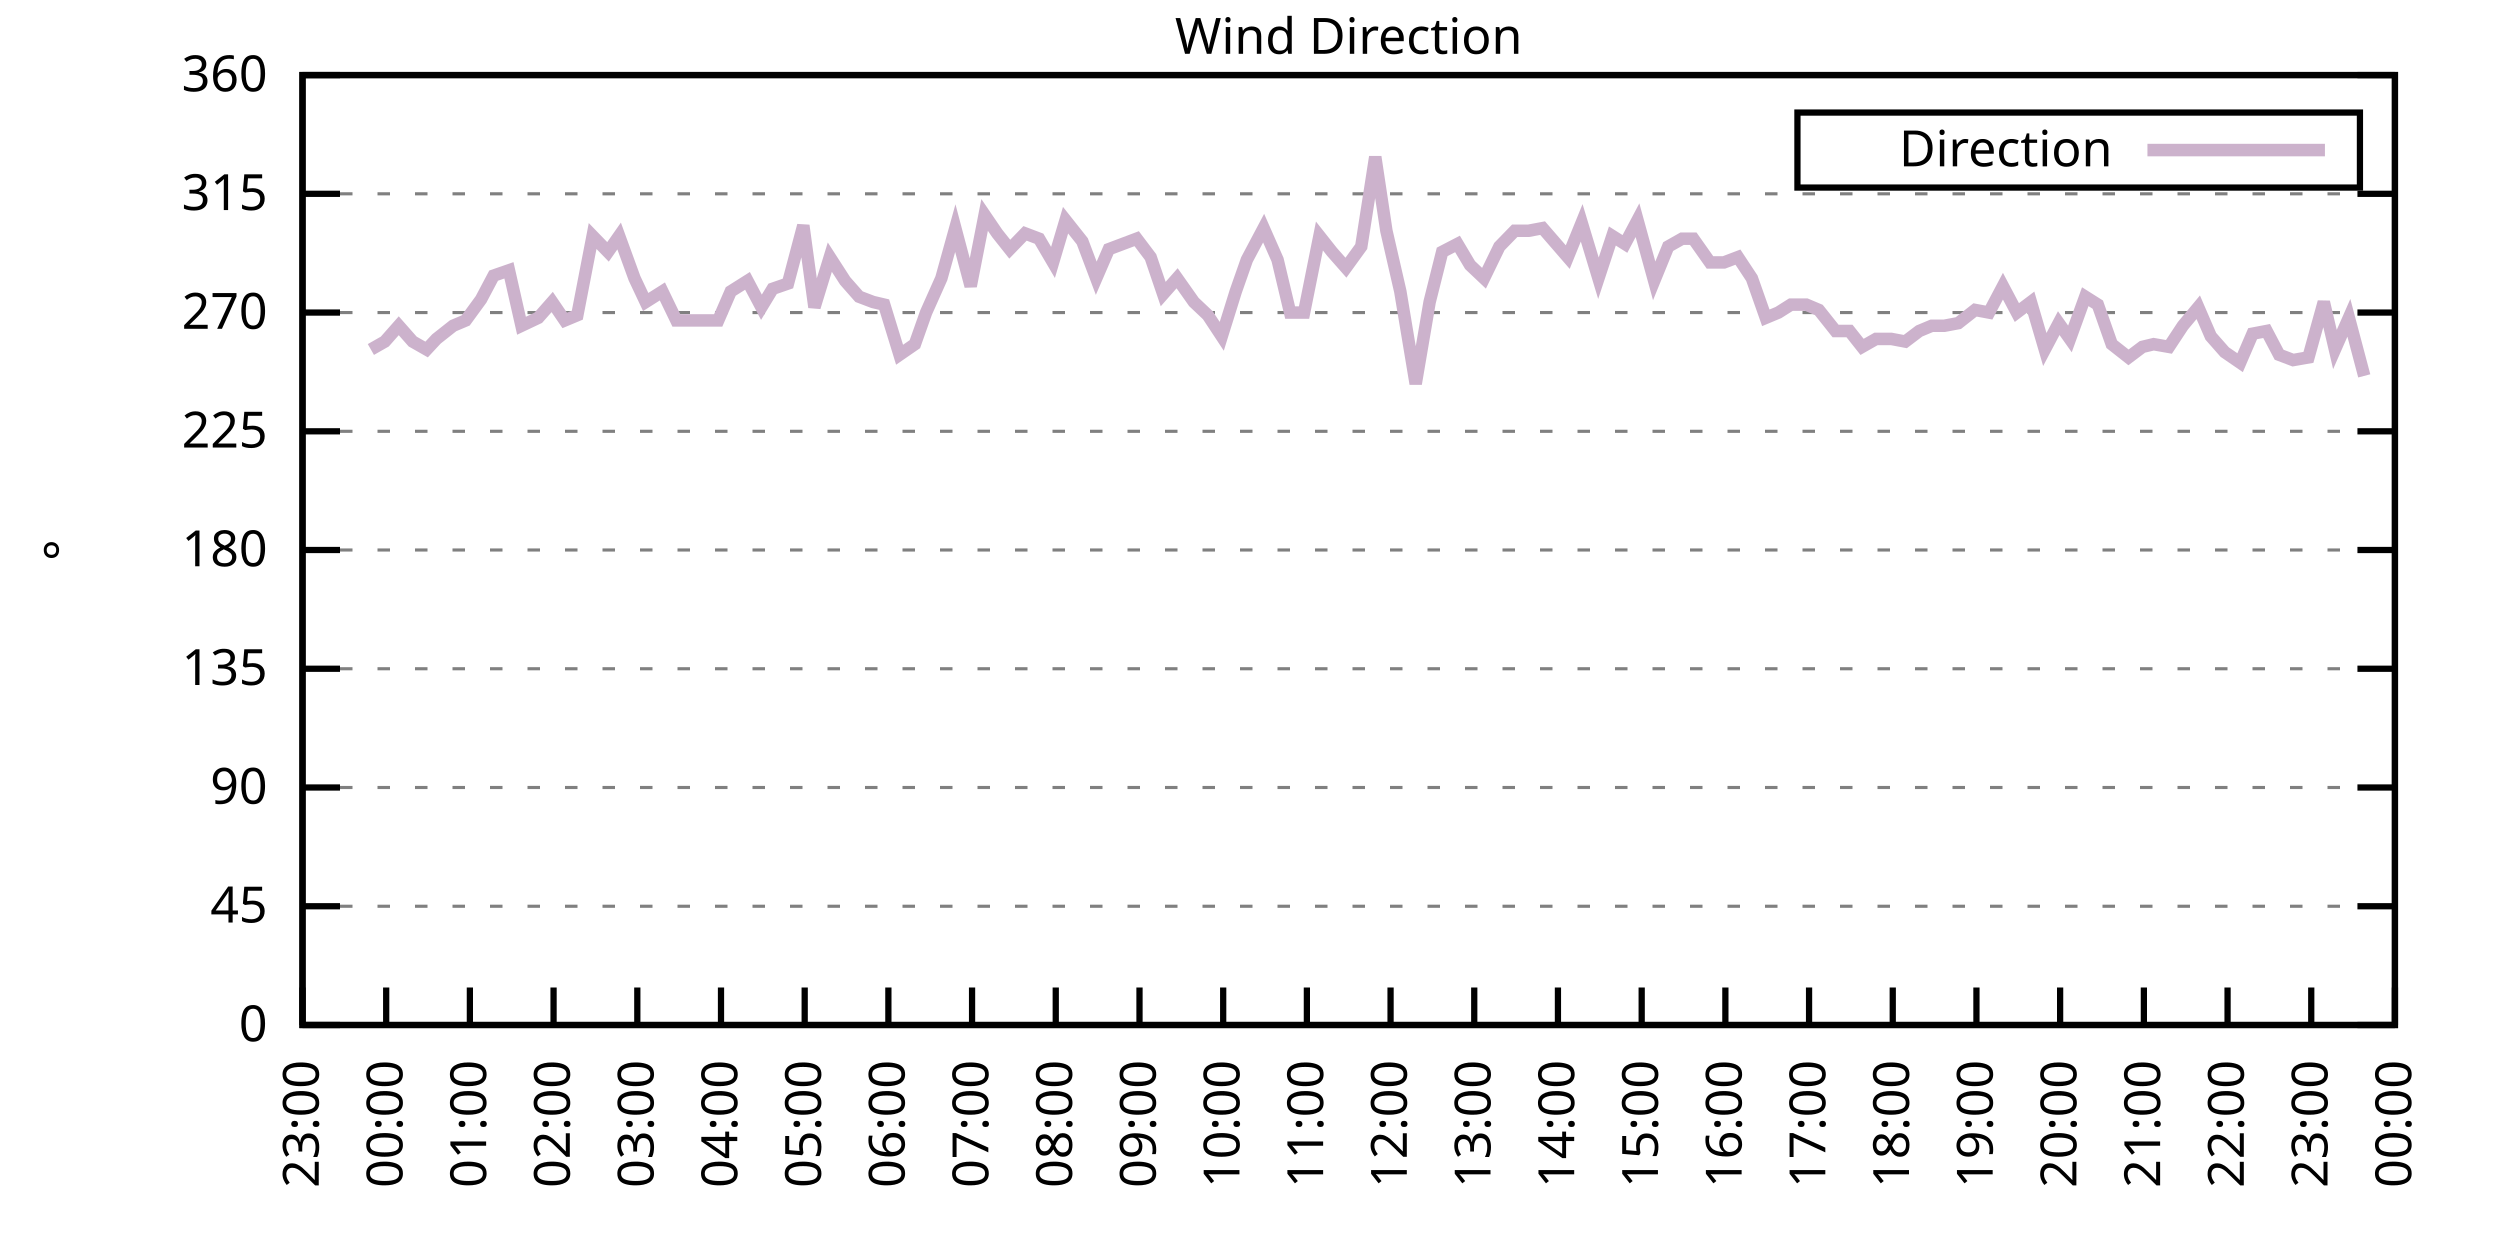
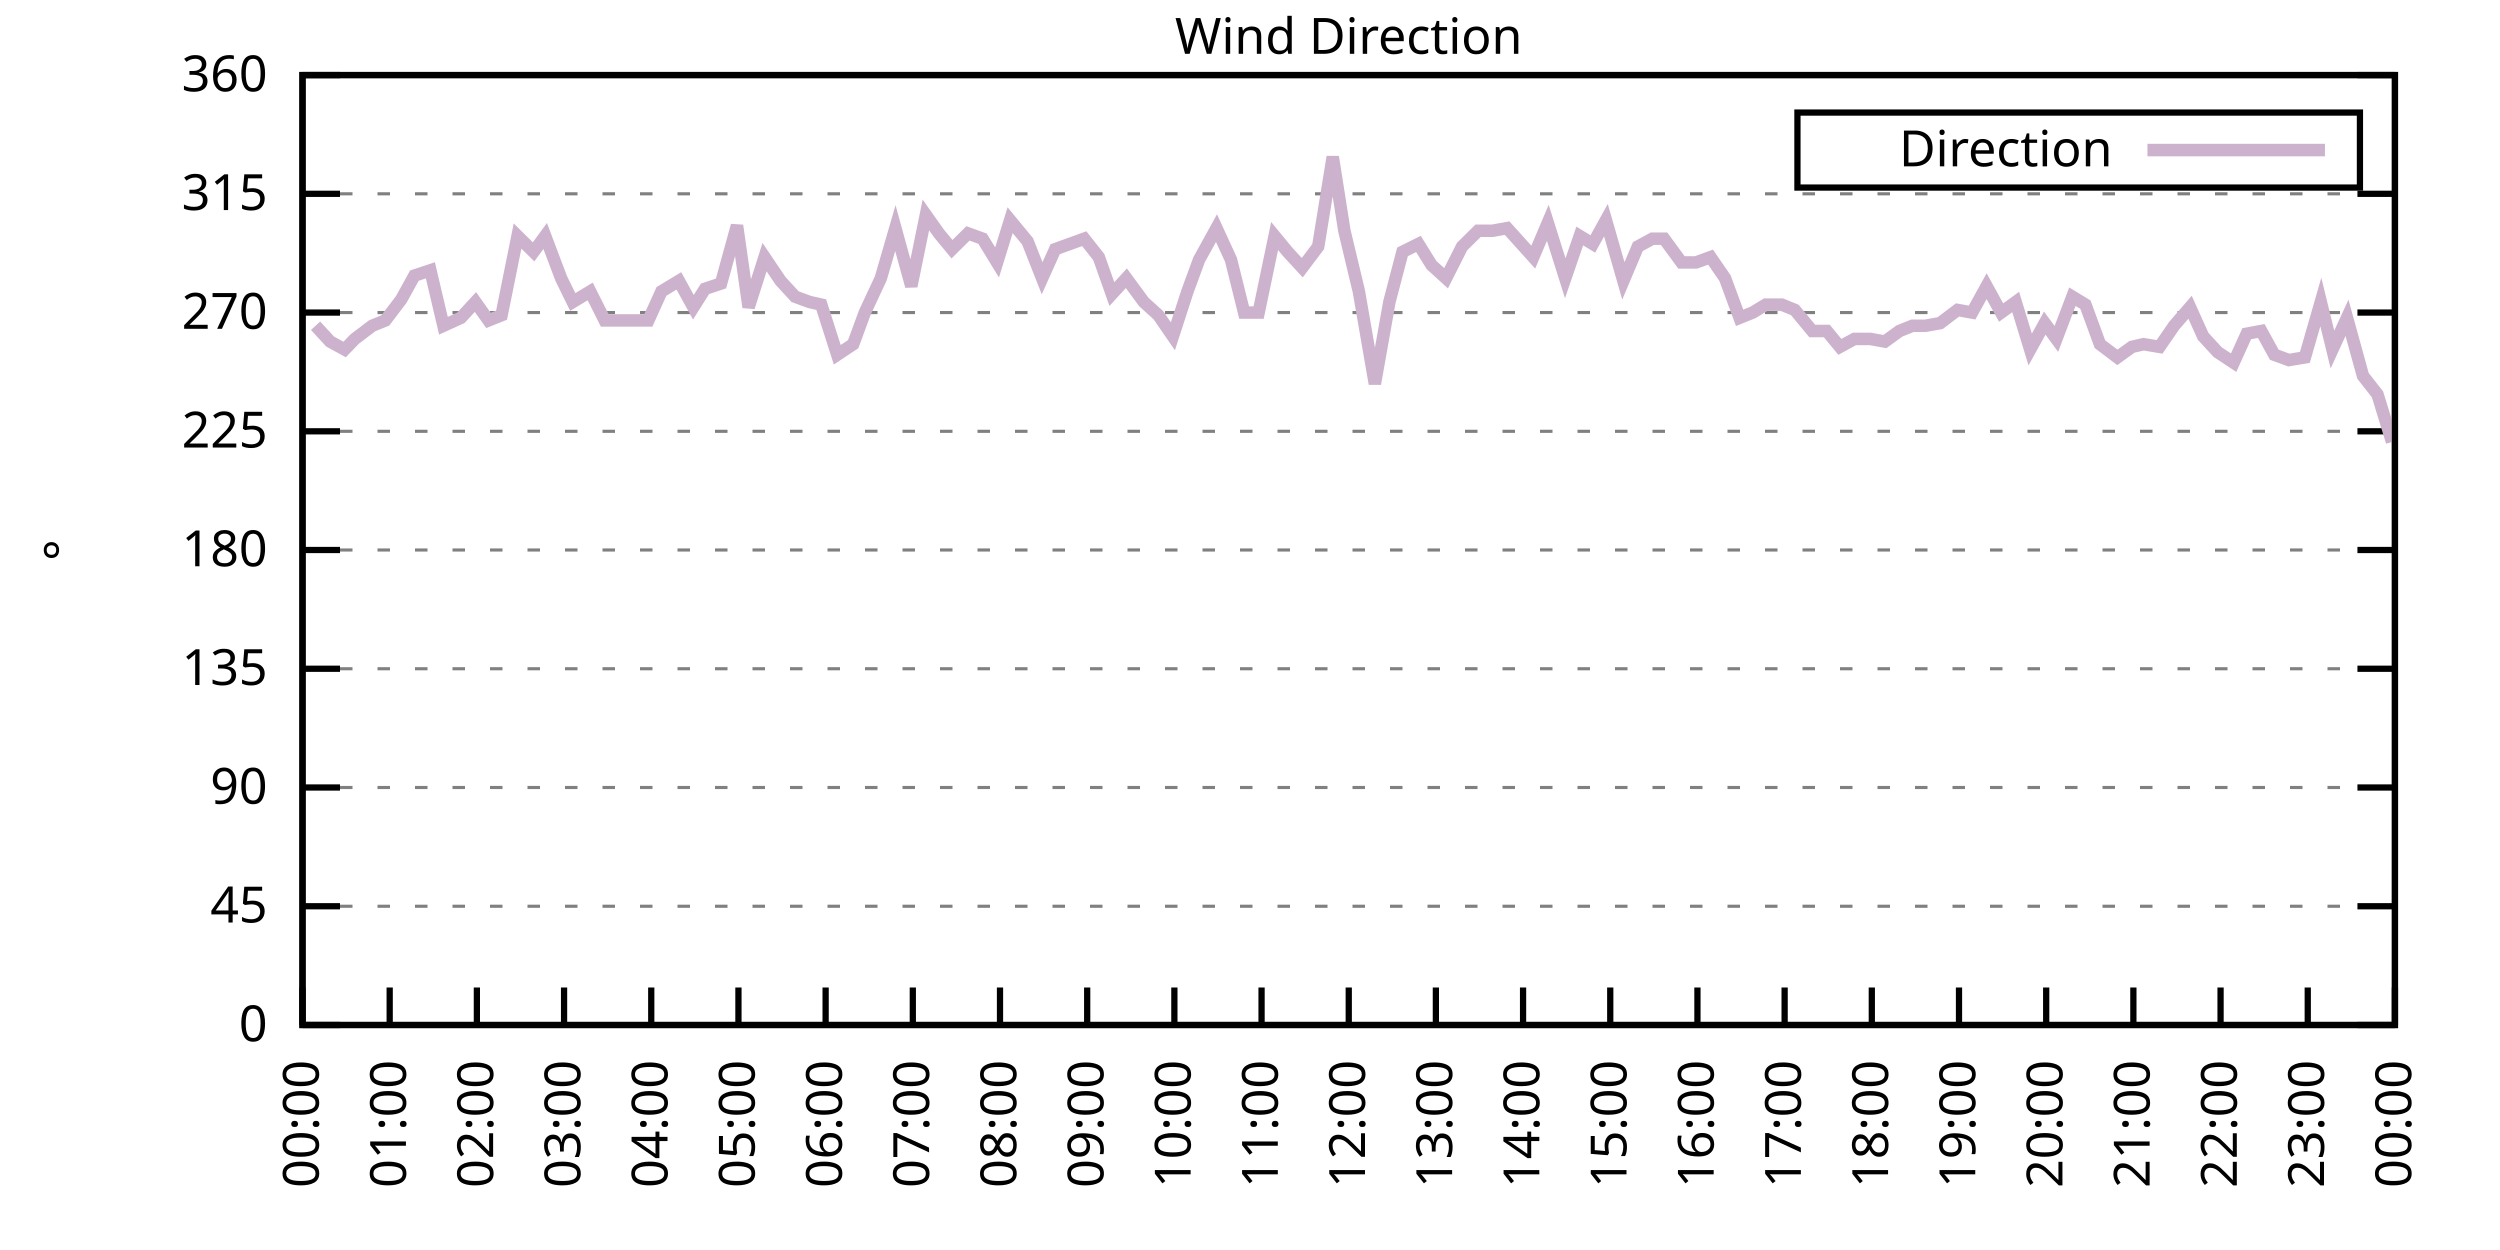
<svg xmlns="http://www.w3.org/2000/svg" xmlns:xlink="http://www.w3.org/1999/xlink" width="400" height="200" viewBox="0 0 400 200">
  <g id="gnuplot_canvas">
    <rect x="0" y="0" width="400" height="200" fill="none" />
    <defs>
      <circle id="gpDot" r="0.5" stroke-width="0.5" stroke="currentColor" />
      <path id="gpPt0" stroke-width="0.333" stroke="currentColor" d="M-1,0 h2 M0,-1 v2" />
      <path id="gpPt1" stroke-width="0.333" stroke="currentColor" d="M-1,-1 L1,1 M1,-1 L-1,1" />
      <path id="gpPt2" stroke-width="0.333" stroke="currentColor" d="M-1,0 L1,0 M0,-1 L0,1 M-1,-1 L1,1 M-1,1 L1,-1" />
      <rect id="gpPt3" stroke-width="0.333" stroke="currentColor" x="-1" y="-1" width="2" height="2" />
      <rect id="gpPt4" stroke-width="0.333" stroke="currentColor" fill="currentColor" x="-1" y="-1" width="2" height="2" />
      <circle id="gpPt5" stroke-width="0.333" stroke="currentColor" cx="0" cy="0" r="1" />
      <use xlink:href="#gpPt5" id="gpPt6" fill="currentColor" stroke="none" />
      <path id="gpPt7" stroke-width="0.333" stroke="currentColor" d="M0,-1.33 L-1.33,0.67 L1.33,0.67 z" />
      <use xlink:href="#gpPt7" id="gpPt8" fill="currentColor" stroke="none" />
      <use xlink:href="#gpPt7" id="gpPt9" stroke="currentColor" transform="rotate(180)" />
      <use xlink:href="#gpPt9" id="gpPt10" fill="currentColor" stroke="none" />
      <use xlink:href="#gpPt3" id="gpPt11" stroke="currentColor" transform="rotate(45)" />
      <use xlink:href="#gpPt11" id="gpPt12" fill="currentColor" stroke="none" />
      <path id="gpPt13" stroke-width="0.333" stroke="currentColor" d="M0,1.330 L1.265,0.411 L0.782,-1.067 L-0.782,-1.076 L-1.265,0.411 z" />
      <use xlink:href="#gpPt13" id="gpPt14" fill="currentColor" stroke="none" />
      <filter id="textbox" filterUnits="objectBoundingBox" x="0" y="0" height="1" width="1">
        <feFlood flood-color="white" flood-opacity="1" result="bgnd" />
        <feComposite in="SourceGraphic" in2="bgnd" operator="atop" />
      </filter>
      <filter id="greybox" filterUnits="objectBoundingBox" x="0" y="0" height="1" width="1">
        <feFlood flood-color="lightgrey" flood-opacity="1" result="grey" />
        <feComposite in="SourceGraphic" in2="grey" operator="atop" />
      </filter>
    </defs>
    <g fill="none" color="white" stroke="currentColor" stroke-width="1.00" stroke-linecap="butt" stroke-linejoin="miter">
</g>
    <g fill="none" color="black" stroke="currentColor" stroke-width="1.00" stroke-linecap="butt" stroke-linejoin="miter">
      <g stroke="none" shape-rendering="crispEdges">
        <polygon fill="rgb(255, 255, 255)" points="48.40,164.00 383.18,164.00 383.18,12.02 48.40,12.02 " />
      </g>
    </g>
    <g fill="none" color="black" stroke="currentColor" stroke-width="1.00" stroke-linecap="butt" stroke-linejoin="miter">
</g>
    <g fill="none" color="black" stroke="black" stroke-width="0.50" stroke-linecap="butt" stroke-linejoin="miter">
</g>
    <g fill="none" color="gray" stroke="currentColor" stroke-width="0.50" stroke-linecap="butt" stroke-linejoin="miter">
      <path stroke="gray" stroke-dasharray="2,4" class="gridline" d="M48.40,164.00 L383.19,164.00  " />
    </g>
    <g fill="none" color="gray" stroke="gray" stroke-width="1.00" stroke-linecap="butt" stroke-linejoin="miter">
</g>
    <g fill="none" color="black" stroke="currentColor" stroke-width="1.00" stroke-linecap="butt" stroke-linejoin="miter">
      <path stroke="black" d="M48.40,164.00 L54.40,164.00 M383.19,164.00 L377.19,164.00  " />
      <g transform="translate(42.80,166.60)" stroke="none" fill="black" font-family="Sans" font-size="8.00" text-anchor="end">
        <text>
          <tspan font-family="Sans"> 0</tspan>
        </text>
      </g>
    </g>
    <g fill="none" color="black" stroke="currentColor" stroke-width="1.00" stroke-linecap="butt" stroke-linejoin="miter">
</g>
    <g fill="none" color="black" stroke="black" stroke-width="0.50" stroke-linecap="butt" stroke-linejoin="miter">
</g>
    <g fill="none" color="gray" stroke="currentColor" stroke-width="0.50" stroke-linecap="butt" stroke-linejoin="miter">
      <path stroke="gray" stroke-dasharray="2,4" class="gridline" d="M48.40,145.00 L383.19,145.00  " />
    </g>
    <g fill="none" color="gray" stroke="gray" stroke-width="1.00" stroke-linecap="butt" stroke-linejoin="miter">
</g>
    <g fill="none" color="black" stroke="currentColor" stroke-width="1.00" stroke-linecap="butt" stroke-linejoin="miter">
      <path stroke="black" d="M48.40,145.00 L54.40,145.00 M383.19,145.00 L377.19,145.00  " />
      <g transform="translate(42.80,147.60)" stroke="none" fill="black" font-family="Sans" font-size="8.00" text-anchor="end">
        <text>
          <tspan font-family="Sans"> 45</tspan>
        </text>
      </g>
    </g>
    <g fill="none" color="black" stroke="currentColor" stroke-width="1.00" stroke-linecap="butt" stroke-linejoin="miter">
</g>
    <g fill="none" color="black" stroke="black" stroke-width="0.50" stroke-linecap="butt" stroke-linejoin="miter">
</g>
    <g fill="none" color="gray" stroke="currentColor" stroke-width="0.50" stroke-linecap="butt" stroke-linejoin="miter">
      <path stroke="gray" stroke-dasharray="2,4" class="gridline" d="M48.40,126.00 L383.19,126.00  " />
    </g>
    <g fill="none" color="gray" stroke="gray" stroke-width="1.00" stroke-linecap="butt" stroke-linejoin="miter">
</g>
    <g fill="none" color="black" stroke="currentColor" stroke-width="1.00" stroke-linecap="butt" stroke-linejoin="miter">
      <path stroke="black" d="M48.40,126.00 L54.40,126.00 M383.19,126.00 L377.19,126.00  " />
      <g transform="translate(42.80,128.60)" stroke="none" fill="black" font-family="Sans" font-size="8.00" text-anchor="end">
        <text>
          <tspan font-family="Sans"> 90</tspan>
        </text>
      </g>
    </g>
    <g fill="none" color="black" stroke="currentColor" stroke-width="1.00" stroke-linecap="butt" stroke-linejoin="miter">
</g>
    <g fill="none" color="black" stroke="black" stroke-width="0.50" stroke-linecap="butt" stroke-linejoin="miter">
</g>
    <g fill="none" color="gray" stroke="currentColor" stroke-width="0.50" stroke-linecap="butt" stroke-linejoin="miter">
      <path stroke="gray" stroke-dasharray="2,4" class="gridline" d="M48.40,107.00 L383.19,107.00  " />
    </g>
    <g fill="none" color="gray" stroke="gray" stroke-width="1.00" stroke-linecap="butt" stroke-linejoin="miter">
</g>
    <g fill="none" color="black" stroke="currentColor" stroke-width="1.00" stroke-linecap="butt" stroke-linejoin="miter">
      <path stroke="black" d="M48.40,107.00 L54.40,107.00 M383.19,107.00 L377.19,107.00  " />
      <g transform="translate(42.80,109.60)" stroke="none" fill="black" font-family="Sans" font-size="8.00" text-anchor="end">
        <text>
          <tspan font-family="Sans"> 135</tspan>
        </text>
      </g>
    </g>
    <g fill="none" color="black" stroke="currentColor" stroke-width="1.00" stroke-linecap="butt" stroke-linejoin="miter">
</g>
    <g fill="none" color="black" stroke="black" stroke-width="0.50" stroke-linecap="butt" stroke-linejoin="miter">
</g>
    <g fill="none" color="gray" stroke="currentColor" stroke-width="0.50" stroke-linecap="butt" stroke-linejoin="miter">
      <path stroke="gray" stroke-dasharray="2,4" class="gridline" d="M48.40,88.00 L383.19,88.00  " />
    </g>
    <g fill="none" color="gray" stroke="gray" stroke-width="1.00" stroke-linecap="butt" stroke-linejoin="miter">
</g>
    <g fill="none" color="black" stroke="currentColor" stroke-width="1.00" stroke-linecap="butt" stroke-linejoin="miter">
      <path stroke="black" d="M48.40,88.00 L54.40,88.00 M383.19,88.00 L377.19,88.00  " />
      <g transform="translate(42.80,90.60)" stroke="none" fill="black" font-family="Sans" font-size="8.00" text-anchor="end">
        <text>
          <tspan font-family="Sans"> 180</tspan>
        </text>
      </g>
    </g>
    <g fill="none" color="black" stroke="currentColor" stroke-width="1.00" stroke-linecap="butt" stroke-linejoin="miter">
</g>
    <g fill="none" color="black" stroke="black" stroke-width="0.50" stroke-linecap="butt" stroke-linejoin="miter">
</g>
    <g fill="none" color="gray" stroke="currentColor" stroke-width="0.50" stroke-linecap="butt" stroke-linejoin="miter">
      <path stroke="gray" stroke-dasharray="2,4" class="gridline" d="M48.40,69.01 L383.19,69.01  " />
    </g>
    <g fill="none" color="gray" stroke="gray" stroke-width="1.00" stroke-linecap="butt" stroke-linejoin="miter">
</g>
    <g fill="none" color="black" stroke="currentColor" stroke-width="1.00" stroke-linecap="butt" stroke-linejoin="miter">
      <path stroke="black" d="M48.40,69.01 L54.40,69.01 M383.19,69.01 L377.19,69.01  " />
      <g transform="translate(42.80,71.61)" stroke="none" fill="black" font-family="Sans" font-size="8.00" text-anchor="end">
        <text>
          <tspan font-family="Sans"> 225</tspan>
        </text>
      </g>
    </g>
    <g fill="none" color="black" stroke="currentColor" stroke-width="1.00" stroke-linecap="butt" stroke-linejoin="miter">
</g>
    <g fill="none" color="black" stroke="black" stroke-width="0.50" stroke-linecap="butt" stroke-linejoin="miter">
</g>
    <g fill="none" color="gray" stroke="currentColor" stroke-width="0.50" stroke-linecap="butt" stroke-linejoin="miter">
      <path stroke="gray" stroke-dasharray="2,4" class="gridline" d="M48.40,50.01 L383.19,50.01  " />
    </g>
    <g fill="none" color="gray" stroke="gray" stroke-width="1.00" stroke-linecap="butt" stroke-linejoin="miter">
</g>
    <g fill="none" color="black" stroke="currentColor" stroke-width="1.00" stroke-linecap="butt" stroke-linejoin="miter">
      <path stroke="black" d="M48.40,50.01 L54.40,50.01 M383.19,50.01 L377.19,50.01  " />
      <g transform="translate(42.80,52.61)" stroke="none" fill="black" font-family="Sans" font-size="8.00" text-anchor="end">
        <text>
          <tspan font-family="Sans"> 270</tspan>
        </text>
      </g>
    </g>
    <g fill="none" color="black" stroke="currentColor" stroke-width="1.00" stroke-linecap="butt" stroke-linejoin="miter">
</g>
    <g fill="none" color="black" stroke="black" stroke-width="0.50" stroke-linecap="butt" stroke-linejoin="miter">
</g>
    <g fill="none" color="gray" stroke="currentColor" stroke-width="0.50" stroke-linecap="butt" stroke-linejoin="miter">
      <path stroke="gray" stroke-dasharray="2,4" class="gridline" d="M48.40,31.01 L383.19,31.01  " />
    </g>
    <g fill="none" color="gray" stroke="gray" stroke-width="1.00" stroke-linecap="butt" stroke-linejoin="miter">
</g>
    <g fill="none" color="black" stroke="currentColor" stroke-width="1.00" stroke-linecap="butt" stroke-linejoin="miter">
      <path stroke="black" d="M48.40,31.01 L54.40,31.01 M383.19,31.01 L377.19,31.01  " />
      <g transform="translate(42.80,33.61)" stroke="none" fill="black" font-family="Sans" font-size="8.00" text-anchor="end">
        <text>
          <tspan font-family="Sans"> 315</tspan>
        </text>
      </g>
    </g>
    <g fill="none" color="black" stroke="currentColor" stroke-width="1.00" stroke-linecap="butt" stroke-linejoin="miter">
</g>
    <g fill="none" color="black" stroke="black" stroke-width="0.50" stroke-linecap="butt" stroke-linejoin="miter">
</g>
    <g fill="none" color="gray" stroke="currentColor" stroke-width="0.50" stroke-linecap="butt" stroke-linejoin="miter">
      <path stroke="gray" stroke-dasharray="2,4" class="gridline" d="M48.40,12.01 L383.19,12.01  " />
    </g>
    <g fill="none" color="gray" stroke="gray" stroke-width="1.00" stroke-linecap="butt" stroke-linejoin="miter">
</g>
    <g fill="none" color="black" stroke="currentColor" stroke-width="1.00" stroke-linecap="butt" stroke-linejoin="miter">
      <path stroke="black" d="M48.40,12.01 L54.40,12.01 M383.19,12.01 L377.19,12.01  " />
      <g transform="translate(42.80,14.61)" stroke="none" fill="black" font-family="Sans" font-size="8.00" text-anchor="end">
        <text>
          <tspan font-family="Sans"> 360</tspan>
        </text>
      </g>
    </g>
    <g fill="none" color="black" stroke="currentColor" stroke-width="1.00" stroke-linecap="butt" stroke-linejoin="miter">
      <path stroke="black" d="M48.40,164.00 L48.40,158.00  " />
      <g transform="translate(51.00,169.60) rotate(270.00)" stroke="none" fill="black" font-family="Sans" font-size="8.00" text-anchor="end">
        <text>
-           <tspan font-family="Sans">23:00</tspan>
-         </text>
-       </g>
-     </g>
-     <g fill="none" color="black" stroke="currentColor" stroke-width="1.00" stroke-linecap="butt" stroke-linejoin="miter">
-       <path stroke="black" d="M61.79,164.00 L61.79,158.00  " />
-       <g transform="translate(64.39,169.60) rotate(270.00)" stroke="none" fill="black" font-family="Sans" font-size="8.00" text-anchor="end">
-         <text>
          <tspan font-family="Sans">00:00</tspan>
        </text>
      </g>
    </g>
    <g fill="none" color="black" stroke="currentColor" stroke-width="1.00" stroke-linecap="butt" stroke-linejoin="miter">
-       <path stroke="black" d="M75.18,164.00 L75.18,158.00  " />
-       <g transform="translate(77.78,169.60) rotate(270.00)" stroke="none" fill="black" font-family="Sans" font-size="8.00" text-anchor="end">
+       <path stroke="black" d="M62.35,164.00 L62.35,158.00  " />
+       <g transform="translate(64.95,169.60) rotate(270.00)" stroke="none" fill="black" font-family="Sans" font-size="8.00" text-anchor="end">
        <text>
          <tspan font-family="Sans">01:00</tspan>
        </text>
      </g>
    </g>
    <g fill="none" color="black" stroke="currentColor" stroke-width="1.00" stroke-linecap="butt" stroke-linejoin="miter">
-       <path stroke="black" d="M88.57,164.00 L88.57,158.00  " />
-       <g transform="translate(91.17,169.60) rotate(270.00)" stroke="none" fill="black" font-family="Sans" font-size="8.00" text-anchor="end">
+       <path stroke="black" d="M76.30,164.00 L76.30,158.00  " />
+       <g transform="translate(78.90,169.60) rotate(270.00)" stroke="none" fill="black" font-family="Sans" font-size="8.00" text-anchor="end">
        <text>
          <tspan font-family="Sans">02:00</tspan>
        </text>
      </g>
    </g>
    <g fill="none" color="black" stroke="currentColor" stroke-width="1.00" stroke-linecap="butt" stroke-linejoin="miter">
-       <path stroke="black" d="M101.97,164.00 L101.97,158.00  " />
-       <g transform="translate(104.57,169.60) rotate(270.00)" stroke="none" fill="black" font-family="Sans" font-size="8.00" text-anchor="end">
+       <path stroke="black" d="M90.25,164.00 L90.25,158.00  " />
+       <g transform="translate(92.85,169.60) rotate(270.00)" stroke="none" fill="black" font-family="Sans" font-size="8.00" text-anchor="end">
        <text>
          <tspan font-family="Sans">03:00</tspan>
        </text>
      </g>
    </g>
    <g fill="none" color="black" stroke="currentColor" stroke-width="1.00" stroke-linecap="butt" stroke-linejoin="miter">
-       <path stroke="black" d="M115.36,164.00 L115.36,158.00  " />
-       <g transform="translate(117.96,169.60) rotate(270.00)" stroke="none" fill="black" font-family="Sans" font-size="8.00" text-anchor="end">
+       <path stroke="black" d="M104.20,164.00 L104.20,158.00  " />
+       <g transform="translate(106.80,169.60) rotate(270.00)" stroke="none" fill="black" font-family="Sans" font-size="8.00" text-anchor="end">
        <text>
          <tspan font-family="Sans">04:00</tspan>
        </text>
      </g>
    </g>
    <g fill="none" color="black" stroke="currentColor" stroke-width="1.00" stroke-linecap="butt" stroke-linejoin="miter">
-       <path stroke="black" d="M128.75,164.00 L128.75,158.00  " />
-       <g transform="translate(131.35,169.60) rotate(270.00)" stroke="none" fill="black" font-family="Sans" font-size="8.00" text-anchor="end">
+       <path stroke="black" d="M118.15,164.00 L118.15,158.00  " />
+       <g transform="translate(120.75,169.60) rotate(270.00)" stroke="none" fill="black" font-family="Sans" font-size="8.00" text-anchor="end">
        <text>
          <tspan font-family="Sans">05:00</tspan>
        </text>
      </g>
    </g>
    <g fill="none" color="black" stroke="currentColor" stroke-width="1.00" stroke-linecap="butt" stroke-linejoin="miter">
-       <path stroke="black" d="M142.14,164.00 L142.14,158.00  " />
-       <g transform="translate(144.74,169.60) rotate(270.00)" stroke="none" fill="black" font-family="Sans" font-size="8.00" text-anchor="end">
+       <path stroke="black" d="M132.10,164.00 L132.10,158.00  " />
+       <g transform="translate(134.70,169.60) rotate(270.00)" stroke="none" fill="black" font-family="Sans" font-size="8.00" text-anchor="end">
        <text>
          <tspan font-family="Sans">06:00</tspan>
        </text>
      </g>
    </g>
    <g fill="none" color="black" stroke="currentColor" stroke-width="1.00" stroke-linecap="butt" stroke-linejoin="miter">
-       <path stroke="black" d="M155.53,164.00 L155.53,158.00  " />
-       <g transform="translate(158.13,169.60) rotate(270.00)" stroke="none" fill="black" font-family="Sans" font-size="8.00" text-anchor="end">
+       <path stroke="black" d="M146.05,164.00 L146.05,158.00  " />
+       <g transform="translate(148.65,169.60) rotate(270.00)" stroke="none" fill="black" font-family="Sans" font-size="8.00" text-anchor="end">
        <text>
          <tspan font-family="Sans">07:00</tspan>
        </text>
      </g>
    </g>
    <g fill="none" color="black" stroke="currentColor" stroke-width="1.00" stroke-linecap="butt" stroke-linejoin="miter">
-       <path stroke="black" d="M168.92,164.00 L168.92,158.00  " />
-       <g transform="translate(171.52,169.60) rotate(270.00)" stroke="none" fill="black" font-family="Sans" font-size="8.00" text-anchor="end">
+       <path stroke="black" d="M160.00,164.00 L160.00,158.00  " />
+       <g transform="translate(162.60,169.60) rotate(270.00)" stroke="none" fill="black" font-family="Sans" font-size="8.00" text-anchor="end">
        <text>
          <tspan font-family="Sans">08:00</tspan>
        </text>
      </g>
    </g>
    <g fill="none" color="black" stroke="currentColor" stroke-width="1.00" stroke-linecap="butt" stroke-linejoin="miter">
-       <path stroke="black" d="M182.32,164.00 L182.32,158.00  " />
-       <g transform="translate(184.92,169.60) rotate(270.00)" stroke="none" fill="black" font-family="Sans" font-size="8.00" text-anchor="end">
+       <path stroke="black" d="M173.95,164.00 L173.95,158.00  " />
+       <g transform="translate(176.55,169.60) rotate(270.00)" stroke="none" fill="black" font-family="Sans" font-size="8.00" text-anchor="end">
        <text>
          <tspan font-family="Sans">09:00</tspan>
        </text>
      </g>
    </g>
    <g fill="none" color="black" stroke="currentColor" stroke-width="1.00" stroke-linecap="butt" stroke-linejoin="miter">
-       <path stroke="black" d="M195.71,164.00 L195.71,158.00  " />
-       <g transform="translate(198.31,169.60) rotate(270.00)" stroke="none" fill="black" font-family="Sans" font-size="8.00" text-anchor="end">
+       <path stroke="black" d="M187.90,164.00 L187.90,158.00  " />
+       <g transform="translate(190.50,169.60) rotate(270.00)" stroke="none" fill="black" font-family="Sans" font-size="8.00" text-anchor="end">
        <text>
          <tspan font-family="Sans">10:00</tspan>
        </text>
      </g>
    </g>
    <g fill="none" color="black" stroke="currentColor" stroke-width="1.00" stroke-linecap="butt" stroke-linejoin="miter">
-       <path stroke="black" d="M209.10,164.00 L209.10,158.00  " />
-       <g transform="translate(211.70,169.60) rotate(270.00)" stroke="none" fill="black" font-family="Sans" font-size="8.00" text-anchor="end">
+       <path stroke="black" d="M201.85,164.00 L201.85,158.00  " />
+       <g transform="translate(204.45,169.60) rotate(270.00)" stroke="none" fill="black" font-family="Sans" font-size="8.00" text-anchor="end">
        <text>
          <tspan font-family="Sans">11:00</tspan>
        </text>
      </g>
    </g>
    <g fill="none" color="black" stroke="currentColor" stroke-width="1.00" stroke-linecap="butt" stroke-linejoin="miter">
-       <path stroke="black" d="M222.49,164.00 L222.49,158.00  " />
-       <g transform="translate(225.09,169.60) rotate(270.00)" stroke="none" fill="black" font-family="Sans" font-size="8.00" text-anchor="end">
+       <path stroke="black" d="M215.80,164.00 L215.80,158.00  " />
+       <g transform="translate(218.40,169.60) rotate(270.00)" stroke="none" fill="black" font-family="Sans" font-size="8.00" text-anchor="end">
        <text>
          <tspan font-family="Sans">12:00</tspan>
        </text>
      </g>
    </g>
    <g fill="none" color="black" stroke="currentColor" stroke-width="1.00" stroke-linecap="butt" stroke-linejoin="miter">
-       <path stroke="black" d="M235.88,164.00 L235.88,158.00  " />
-       <g transform="translate(238.48,169.60) rotate(270.00)" stroke="none" fill="black" font-family="Sans" font-size="8.00" text-anchor="end">
+       <path stroke="black" d="M229.74,164.00 L229.74,158.00  " />
+       <g transform="translate(232.34,169.60) rotate(270.00)" stroke="none" fill="black" font-family="Sans" font-size="8.00" text-anchor="end">
        <text>
          <tspan font-family="Sans">13:00</tspan>
        </text>
      </g>
    </g>
    <g fill="none" color="black" stroke="currentColor" stroke-width="1.00" stroke-linecap="butt" stroke-linejoin="miter">
-       <path stroke="black" d="M249.27,164.00 L249.27,158.00  " />
-       <g transform="translate(251.87,169.60) rotate(270.00)" stroke="none" fill="black" font-family="Sans" font-size="8.00" text-anchor="end">
+       <path stroke="black" d="M243.69,164.00 L243.69,158.00  " />
+       <g transform="translate(246.29,169.60) rotate(270.00)" stroke="none" fill="black" font-family="Sans" font-size="8.00" text-anchor="end">
        <text>
          <tspan font-family="Sans">14:00</tspan>
        </text>
      </g>
    </g>
    <g fill="none" color="black" stroke="currentColor" stroke-width="1.00" stroke-linecap="butt" stroke-linejoin="miter">
-       <path stroke="black" d="M262.67,164.00 L262.67,158.00  " />
-       <g transform="translate(265.27,169.60) rotate(270.00)" stroke="none" fill="black" font-family="Sans" font-size="8.00" text-anchor="end">
+       <path stroke="black" d="M257.64,164.00 L257.64,158.00  " />
+       <g transform="translate(260.24,169.60) rotate(270.00)" stroke="none" fill="black" font-family="Sans" font-size="8.00" text-anchor="end">
        <text>
          <tspan font-family="Sans">15:00</tspan>
        </text>
      </g>
    </g>
    <g fill="none" color="black" stroke="currentColor" stroke-width="1.00" stroke-linecap="butt" stroke-linejoin="miter">
-       <path stroke="black" d="M276.06,164.00 L276.06,158.00  " />
-       <g transform="translate(278.66,169.60) rotate(270.00)" stroke="none" fill="black" font-family="Sans" font-size="8.00" text-anchor="end">
+       <path stroke="black" d="M271.59,164.00 L271.59,158.00  " />
+       <g transform="translate(274.19,169.60) rotate(270.00)" stroke="none" fill="black" font-family="Sans" font-size="8.00" text-anchor="end">
        <text>
          <tspan font-family="Sans">16:00</tspan>
        </text>
      </g>
    </g>
    <g fill="none" color="black" stroke="currentColor" stroke-width="1.00" stroke-linecap="butt" stroke-linejoin="miter">
-       <path stroke="black" d="M289.45,164.00 L289.45,158.00  " />
-       <g transform="translate(292.05,169.60) rotate(270.00)" stroke="none" fill="black" font-family="Sans" font-size="8.00" text-anchor="end">
+       <path stroke="black" d="M285.54,164.00 L285.54,158.00  " />
+       <g transform="translate(288.14,169.60) rotate(270.00)" stroke="none" fill="black" font-family="Sans" font-size="8.00" text-anchor="end">
        <text>
          <tspan font-family="Sans">17:00</tspan>
        </text>
      </g>
    </g>
    <g fill="none" color="black" stroke="currentColor" stroke-width="1.00" stroke-linecap="butt" stroke-linejoin="miter">
-       <path stroke="black" d="M302.84,164.00 L302.84,158.00  " />
-       <g transform="translate(305.44,169.60) rotate(270.00)" stroke="none" fill="black" font-family="Sans" font-size="8.00" text-anchor="end">
+       <path stroke="black" d="M299.49,164.00 L299.49,158.00  " />
+       <g transform="translate(302.09,169.60) rotate(270.00)" stroke="none" fill="black" font-family="Sans" font-size="8.00" text-anchor="end">
        <text>
          <tspan font-family="Sans">18:00</tspan>
        </text>
      </g>
    </g>
    <g fill="none" color="black" stroke="currentColor" stroke-width="1.00" stroke-linecap="butt" stroke-linejoin="miter">
-       <path stroke="black" d="M316.23,164.00 L316.23,158.00  " />
-       <g transform="translate(318.83,169.60) rotate(270.00)" stroke="none" fill="black" font-family="Sans" font-size="8.00" text-anchor="end">
+       <path stroke="black" d="M313.44,164.00 L313.44,158.00  " />
+       <g transform="translate(316.04,169.60) rotate(270.00)" stroke="none" fill="black" font-family="Sans" font-size="8.00" text-anchor="end">
        <text>
          <tspan font-family="Sans">19:00</tspan>
        </text>
      </g>
    </g>
    <g fill="none" color="black" stroke="currentColor" stroke-width="1.00" stroke-linecap="butt" stroke-linejoin="miter">
-       <path stroke="black" d="M329.62,164.00 L329.62,158.00  " />
-       <g transform="translate(332.22,169.60) rotate(270.00)" stroke="none" fill="black" font-family="Sans" font-size="8.00" text-anchor="end">
+       <path stroke="black" d="M327.39,164.00 L327.39,158.00  " />
+       <g transform="translate(329.99,169.60) rotate(270.00)" stroke="none" fill="black" font-family="Sans" font-size="8.00" text-anchor="end">
        <text>
          <tspan font-family="Sans">20:00</tspan>
        </text>
      </g>
    </g>
    <g fill="none" color="black" stroke="currentColor" stroke-width="1.00" stroke-linecap="butt" stroke-linejoin="miter">
-       <path stroke="black" d="M343.02,164.00 L343.02,158.00  " />
-       <g transform="translate(345.62,169.60) rotate(270.00)" stroke="none" fill="black" font-family="Sans" font-size="8.00" text-anchor="end">
+       <path stroke="black" d="M341.34,164.00 L341.34,158.00  " />
+       <g transform="translate(343.94,169.60) rotate(270.00)" stroke="none" fill="black" font-family="Sans" font-size="8.00" text-anchor="end">
        <text>
          <tspan font-family="Sans">21:00</tspan>
        </text>
      </g>
    </g>
    <g fill="none" color="black" stroke="currentColor" stroke-width="1.00" stroke-linecap="butt" stroke-linejoin="miter">
-       <path stroke="black" d="M356.41,164.00 L356.41,158.00  " />
-       <g transform="translate(359.01,169.60) rotate(270.00)" stroke="none" fill="black" font-family="Sans" font-size="8.00" text-anchor="end">
+       <path stroke="black" d="M355.29,164.00 L355.29,158.00  " />
+       <g transform="translate(357.89,169.60) rotate(270.00)" stroke="none" fill="black" font-family="Sans" font-size="8.00" text-anchor="end">
        <text>
          <tspan font-family="Sans">22:00</tspan>
        </text>
      </g>
    </g>
    <g fill="none" color="black" stroke="currentColor" stroke-width="1.00" stroke-linecap="butt" stroke-linejoin="miter">
-       <path stroke="black" d="M369.80,164.00 L369.80,158.00  " />
-       <g transform="translate(372.40,169.60) rotate(270.00)" stroke="none" fill="black" font-family="Sans" font-size="8.00" text-anchor="end">
+       <path stroke="black" d="M369.24,164.00 L369.24,158.00  " />
+       <g transform="translate(371.84,169.60) rotate(270.00)" stroke="none" fill="black" font-family="Sans" font-size="8.00" text-anchor="end">
        <text>
          <tspan font-family="Sans">23:00</tspan>
        </text>
      </g>
    </g>
    <g fill="none" color="black" stroke="currentColor" stroke-width="1.00" stroke-linecap="butt" stroke-linejoin="miter">
      <path stroke="black" d="M383.19,164.00 L383.19,158.00  " />
      <g transform="translate(385.79,169.60) rotate(270.00)" stroke="none" fill="black" font-family="Sans" font-size="8.00" text-anchor="end">
        <text>
          <tspan font-family="Sans">00:00</tspan>
        </text>
      </g>
    </g>
    <g fill="none" color="black" stroke="currentColor" stroke-width="1.00" stroke-linecap="butt" stroke-linejoin="miter">
</g>
    <g fill="none" color="black" stroke="currentColor" stroke-width="1.00" stroke-linecap="butt" stroke-linejoin="miter">
      <path stroke="black" d="M48.40,12.01 L48.40,164.00 L383.19,164.00 L383.19,12.01 L48.40,12.01 Z  " />
    </g>
    <g fill="none" color="black" stroke="currentColor" stroke-width="1.00" stroke-linecap="butt" stroke-linejoin="miter">
</g>
    <g fill="none" color="black" stroke="currentColor" stroke-width="1.00" stroke-linecap="butt" stroke-linejoin="miter">
      <path stroke="black" d="M287.59,30.01 L287.59,18.01 L377.59,18.01 L377.59,30.01 L287.59,30.01 Z  " />
    </g>
    <g id="Wind_direction_plot_1">
      <g fill="none" color="white" stroke="black" stroke-width="2.00" stroke-linecap="butt" stroke-linejoin="miter">
</g>
      <g fill="none" color="black" stroke="currentColor" stroke-width="2.00" stroke-linecap="butt" stroke-linejoin="miter">
        <g transform="translate(337.99,26.61)" stroke="none" fill="black" font-family="Sans" font-size="8.00" text-anchor="end">
          <text>
            <tspan font-family="Sans">Direction</tspan>
          </text>
        </g>
      </g>
      <g fill="none" color="black" stroke="currentColor" stroke-width="2.00" stroke-linecap="butt" stroke-linejoin="miter">
-         <path stroke="rgb(204, 178, 204)" d="M343.59,24.01 L371.99,24.01 M59.34,55.92 L61.57,54.65 L63.80,52.12 L66.03,54.65 L68.26,55.92 L69.83,54.23   L72.50,52.12 L74.51,51.27 L76.97,47.90 L78.98,44.10 L81.43,43.25 L83.44,52.12 L86.12,50.85 L88.35,48.32   L90.36,51.27 L92.37,50.43 L94.82,37.76 L97.28,40.30 L99.06,37.76 L101.52,44.52 L103.31,48.32 L105.98,46.63   L108.22,51.27 L110.22,51.27 L112.90,51.27 L114.91,51.27 L116.92,46.63 L119.60,44.94 L121.83,49.16 L123.62,46.21   L126.07,45.36 L128.53,36.08 L130.31,49.16 L132.77,41.14 L135.22,44.94 L137.45,47.47 L139.69,48.32 L141.47,48.74   L143.93,56.76 L146.38,55.07 L148.17,50.01 L150.62,44.52 L152.85,36.50 L155.31,45.79 L157.54,34.39 L159.55,37.34   L161.56,39.87 L164.01,37.34 L166.25,38.19 L168.48,41.99 L170.49,35.23 L173.17,38.61 L175.40,44.52 L177.41,39.87   L179.64,39.03 L181.87,38.19 L184.10,41.14 L186.11,47.05 L188.34,44.52 L191.02,48.32 L193.25,50.43 L195.48,53.81   L197.72,46.63 L199.50,41.56 L202.18,36.50 L204.41,41.56 L206.42,50.01 L208.65,50.01 L211.11,37.76 L213.12,40.30   L215.35,42.83 L217.80,39.45 L220.04,25.10 L221.82,36.92 L224.05,46.63 L226.51,61.41 L228.74,48.32 L230.75,40.30   L233.20,39.03 L235.21,42.41 L237.44,44.52 L239.90,39.45 L242.36,36.92 L244.59,36.92 L246.82,36.50 L250.84,41.14   L253.07,35.65 L255.75,44.52 L257.98,37.76 L259.99,39.03 L262.00,35.23 L264.67,44.94 L266.91,39.45 L269.14,38.19   L270.92,38.19 L273.60,41.99 L275.83,41.99 L278.07,41.14 L280.30,44.52 L282.53,50.85 L284.54,50.01 L286.55,48.74   L289.00,48.74 L291.01,49.59 L293.69,52.96 L295.92,52.96 L297.93,55.50 L300.16,54.23 L302.62,54.23 L304.85,54.65   L307.08,52.96 L309.09,52.12 L311.10,52.12 L313.33,51.70 L316.01,49.59 L318.24,50.01 L320.47,45.79 L322.70,50.01   L324.94,48.32 L327.17,55.92 L329.40,51.70 L331.19,54.23 L333.64,47.47 L335.65,48.74 L337.88,55.07 L340.56,57.18   L342.79,55.50 L344.58,55.07 L347.03,55.50 L349.26,52.12 L351.72,49.16 L353.73,53.81 L355.96,56.34 L358.42,58.03   L360.42,53.39 L362.66,52.96 L364.66,56.76 L366.90,57.61 L369.35,57.18 L371.81,48.32 L373.59,55.92 L375.82,50.85   L378.28,60.14  " />
+         <path stroke="rgb(204, 178, 204)" d="M343.59,24.01 L371.99,24.01 M50.49,52.12 L52.82,54.65 L55.14,55.92 L56.77,54.23 L59.56,52.12 L61.65,51.27   L64.21,47.90 L66.30,44.10 L68.86,43.25 L70.95,52.12 L73.74,50.85 L76.07,48.32 L78.16,51.27 L80.25,50.43   L82.81,37.76 L85.37,40.30 L87.23,37.76 L89.78,44.52 L91.64,48.32 L94.43,46.63 L96.76,51.27 L98.85,51.27   L101.64,51.27 L103.73,51.27 L105.83,46.63 L108.62,44.94 L110.94,49.16 L112.80,46.21 L115.36,45.36 L117.92,36.08   L119.78,49.16 L122.33,41.14 L124.89,44.94 L127.22,47.47 L129.54,48.32 L131.40,48.74 L133.96,56.76 L136.51,55.07   L138.37,50.01 L140.93,44.52 L143.26,36.50 L145.81,45.79 L148.14,34.39 L150.23,37.34 L152.32,39.87 L154.88,37.34   L157.21,38.19 L159.53,41.99 L161.62,35.23 L164.41,38.61 L166.74,44.52 L168.83,39.87 L171.16,39.03 L173.48,38.19   L175.81,41.14 L177.90,47.05 L180.22,44.52 L183.01,48.32 L185.34,50.43 L187.66,53.81 L189.99,46.63 L191.85,41.56   L194.64,36.50 L196.96,41.56 L199.06,50.01 L201.38,50.01 L203.94,37.76 L206.03,40.30 L208.36,42.83 L210.91,39.45   L213.24,25.10 L215.10,36.92 L217.42,46.63 L219.98,61.41 L222.30,48.32 L224.40,40.30 L226.95,39.03 L229.05,42.41   L231.37,44.52 L233.93,39.45 L236.49,36.92 L238.81,36.92 L241.14,36.50 L245.32,41.14 L247.65,35.65 L250.44,44.52   L252.76,37.76 L254.85,39.03 L256.95,35.23 L259.74,44.94 L262.06,39.45 L264.39,38.19 L266.25,38.19 L269.04,41.99   L271.36,41.99 L273.69,41.14 L276.01,44.52 L278.34,50.85 L280.43,50.01 L282.52,48.74 L285.08,48.74 L287.17,49.59   L289.96,52.96 L292.29,52.96 L294.38,55.50 L296.70,54.23 L299.26,54.23 L301.58,54.65 L303.91,52.96 L306.00,52.12   L308.09,52.12 L310.42,51.70 L313.21,49.59 L315.53,50.01 L317.86,45.79 L320.18,50.01 L322.51,48.32 L324.83,55.92   L327.16,51.70 L329.02,54.23 L331.58,47.47 L333.67,48.74 L335.99,55.07 L338.78,57.18 L341.11,55.50 L342.97,55.07   L345.53,55.50 L347.85,52.12 L350.41,49.16 L352.50,53.81 L354.83,56.34 L357.38,58.03 L359.48,53.39 L361.80,52.96   L363.89,56.76 L366.22,57.61 L368.78,57.18 L371.33,48.32 L373.19,55.92 L375.52,50.85 L378.08,60.14 L380.40,63.10   L382.73,70.70  " />
      </g>
    </g>
    <g fill="none" color="black" stroke="currentColor" stroke-width="2.00" stroke-linecap="butt" stroke-linejoin="miter">
</g>
    <g fill="none" color="black" stroke="black" stroke-width="1.00" stroke-linecap="butt" stroke-linejoin="miter">
</g>
    <g fill="none" color="black" stroke="currentColor" stroke-width="1.00" stroke-linecap="butt" stroke-linejoin="miter">
      <path stroke="black" d="M48.40,12.01 L48.40,164.00 L383.19,164.00 L383.19,12.01 L48.40,12.01 Z  " />
      <g transform="translate(12.80,88.01) rotate(270.00)" stroke="none" fill="black" font-family="Sans" font-size="8.00" text-anchor="middle">
        <text>
          <tspan font-family="Sans">°</tspan>
        </text>
      </g>
    </g>
    <g fill="none" color="black" stroke="currentColor" stroke-width="1.00" stroke-linecap="butt" stroke-linejoin="miter">
</g>
    <g fill="none" color="black" stroke="currentColor" stroke-width="1.00" stroke-linecap="butt" stroke-linejoin="miter">
      <g transform="translate(215.79,8.61)" stroke="none" fill="black" font-family="Sans" font-size="8.00" text-anchor="middle">
        <text>
          <tspan font-family="Sans">Wind Direction</tspan>
        </text>
      </g>
    </g>
    <g fill="none" color="black" stroke="currentColor" stroke-width="1.00" stroke-linecap="butt" stroke-linejoin="miter">
</g>
  </g>
</svg>
